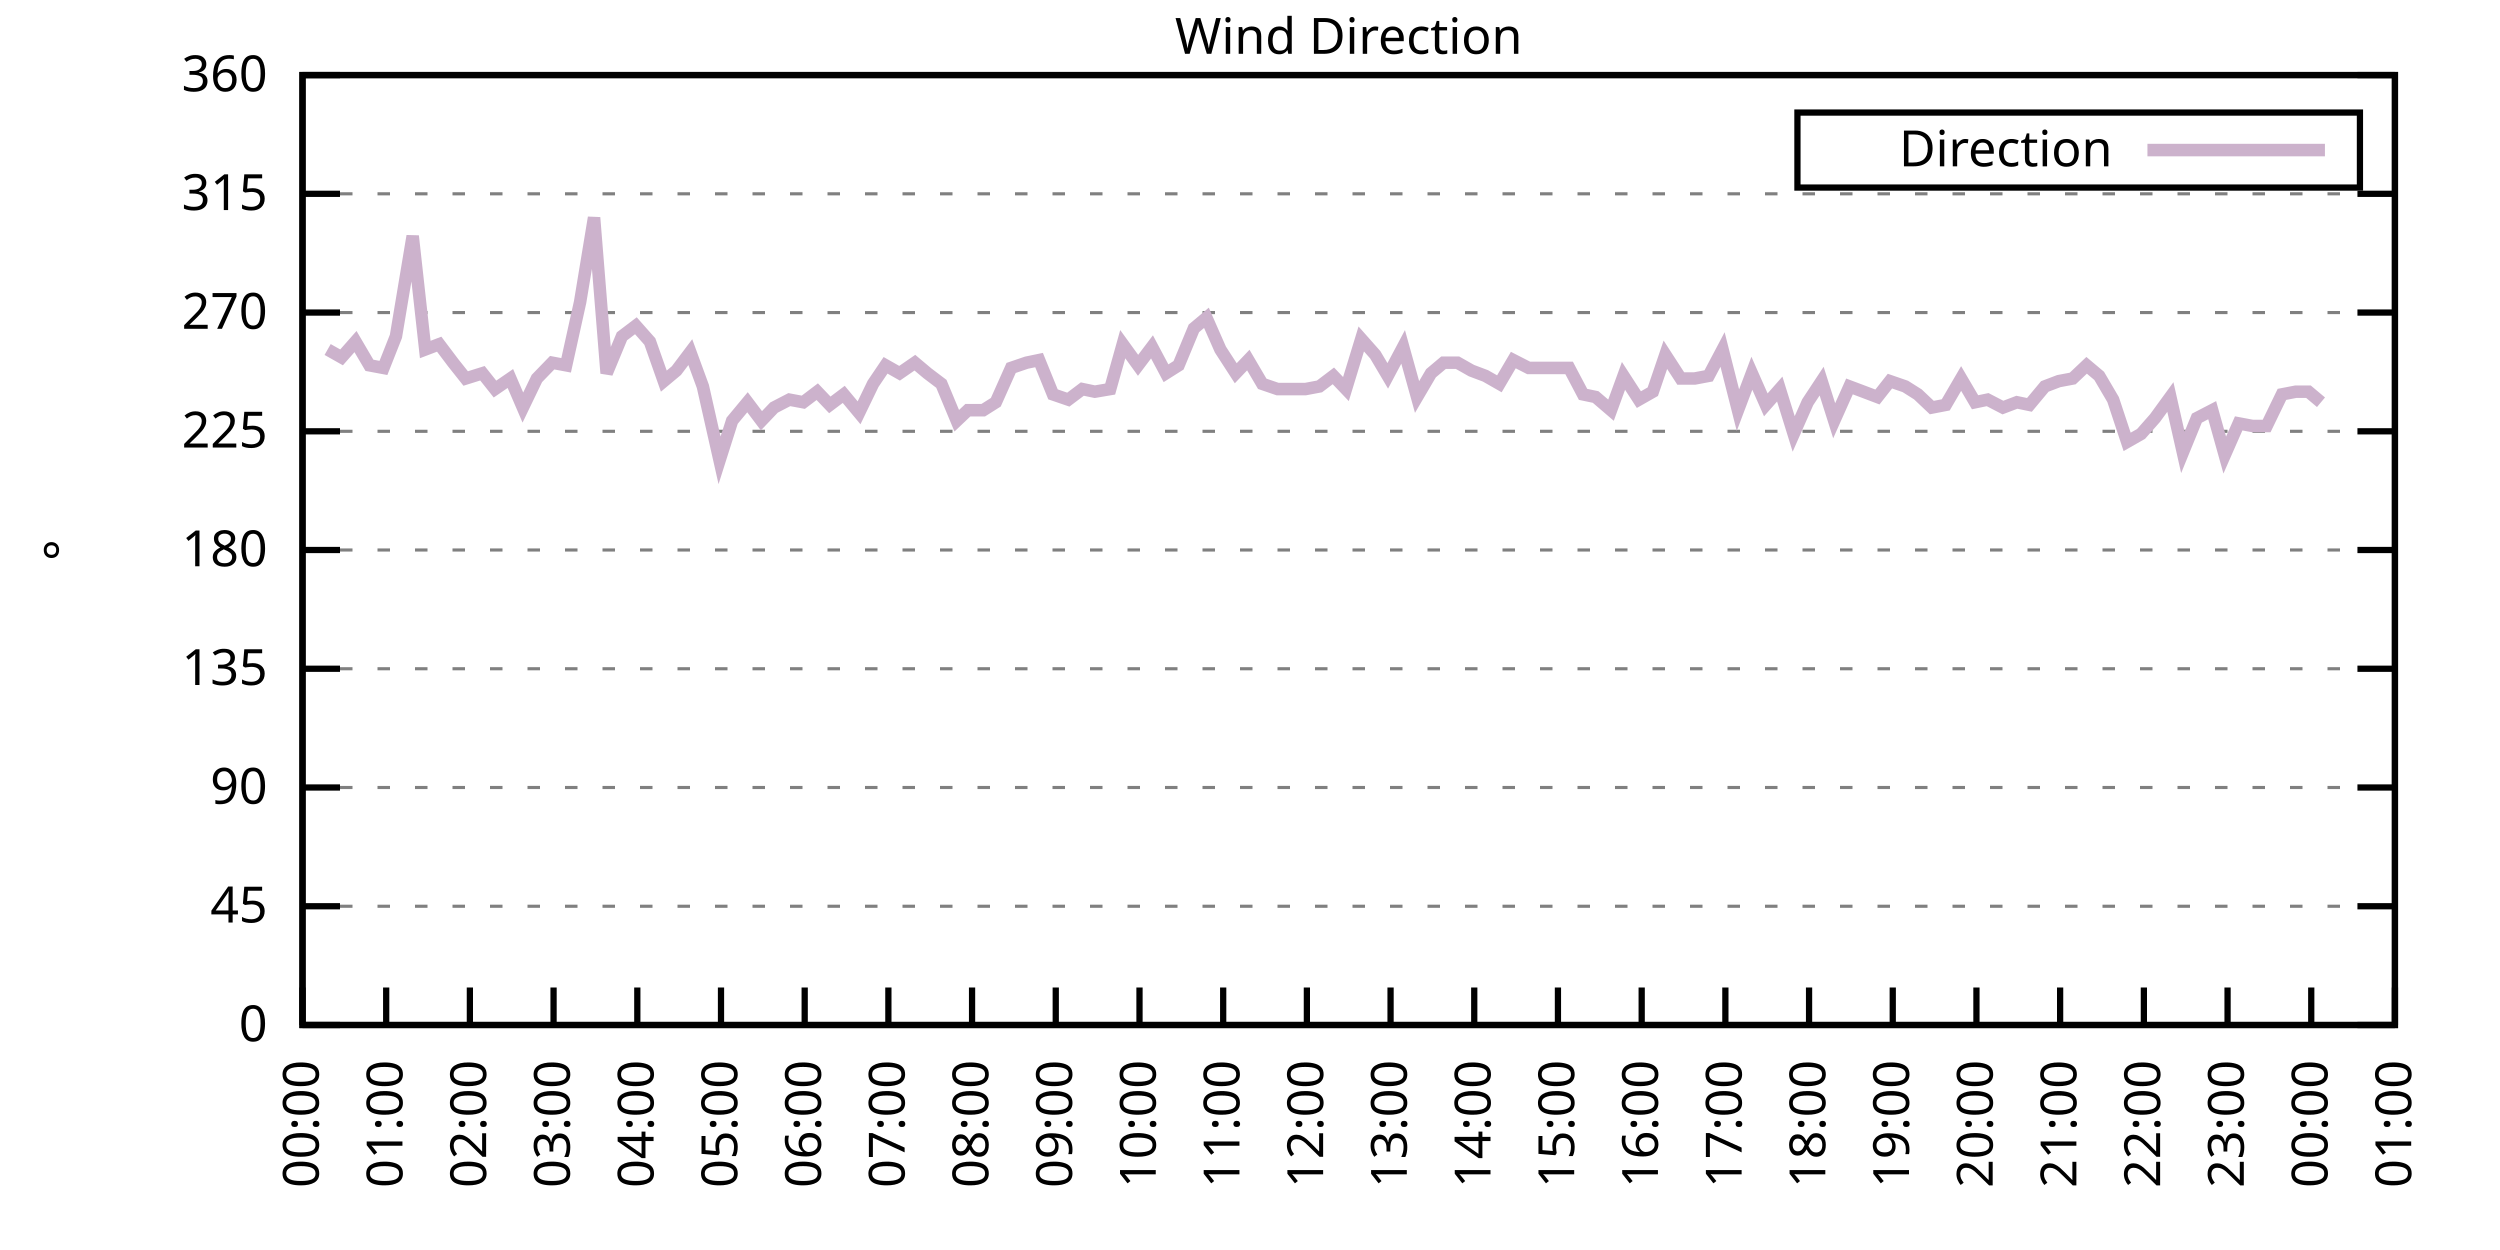
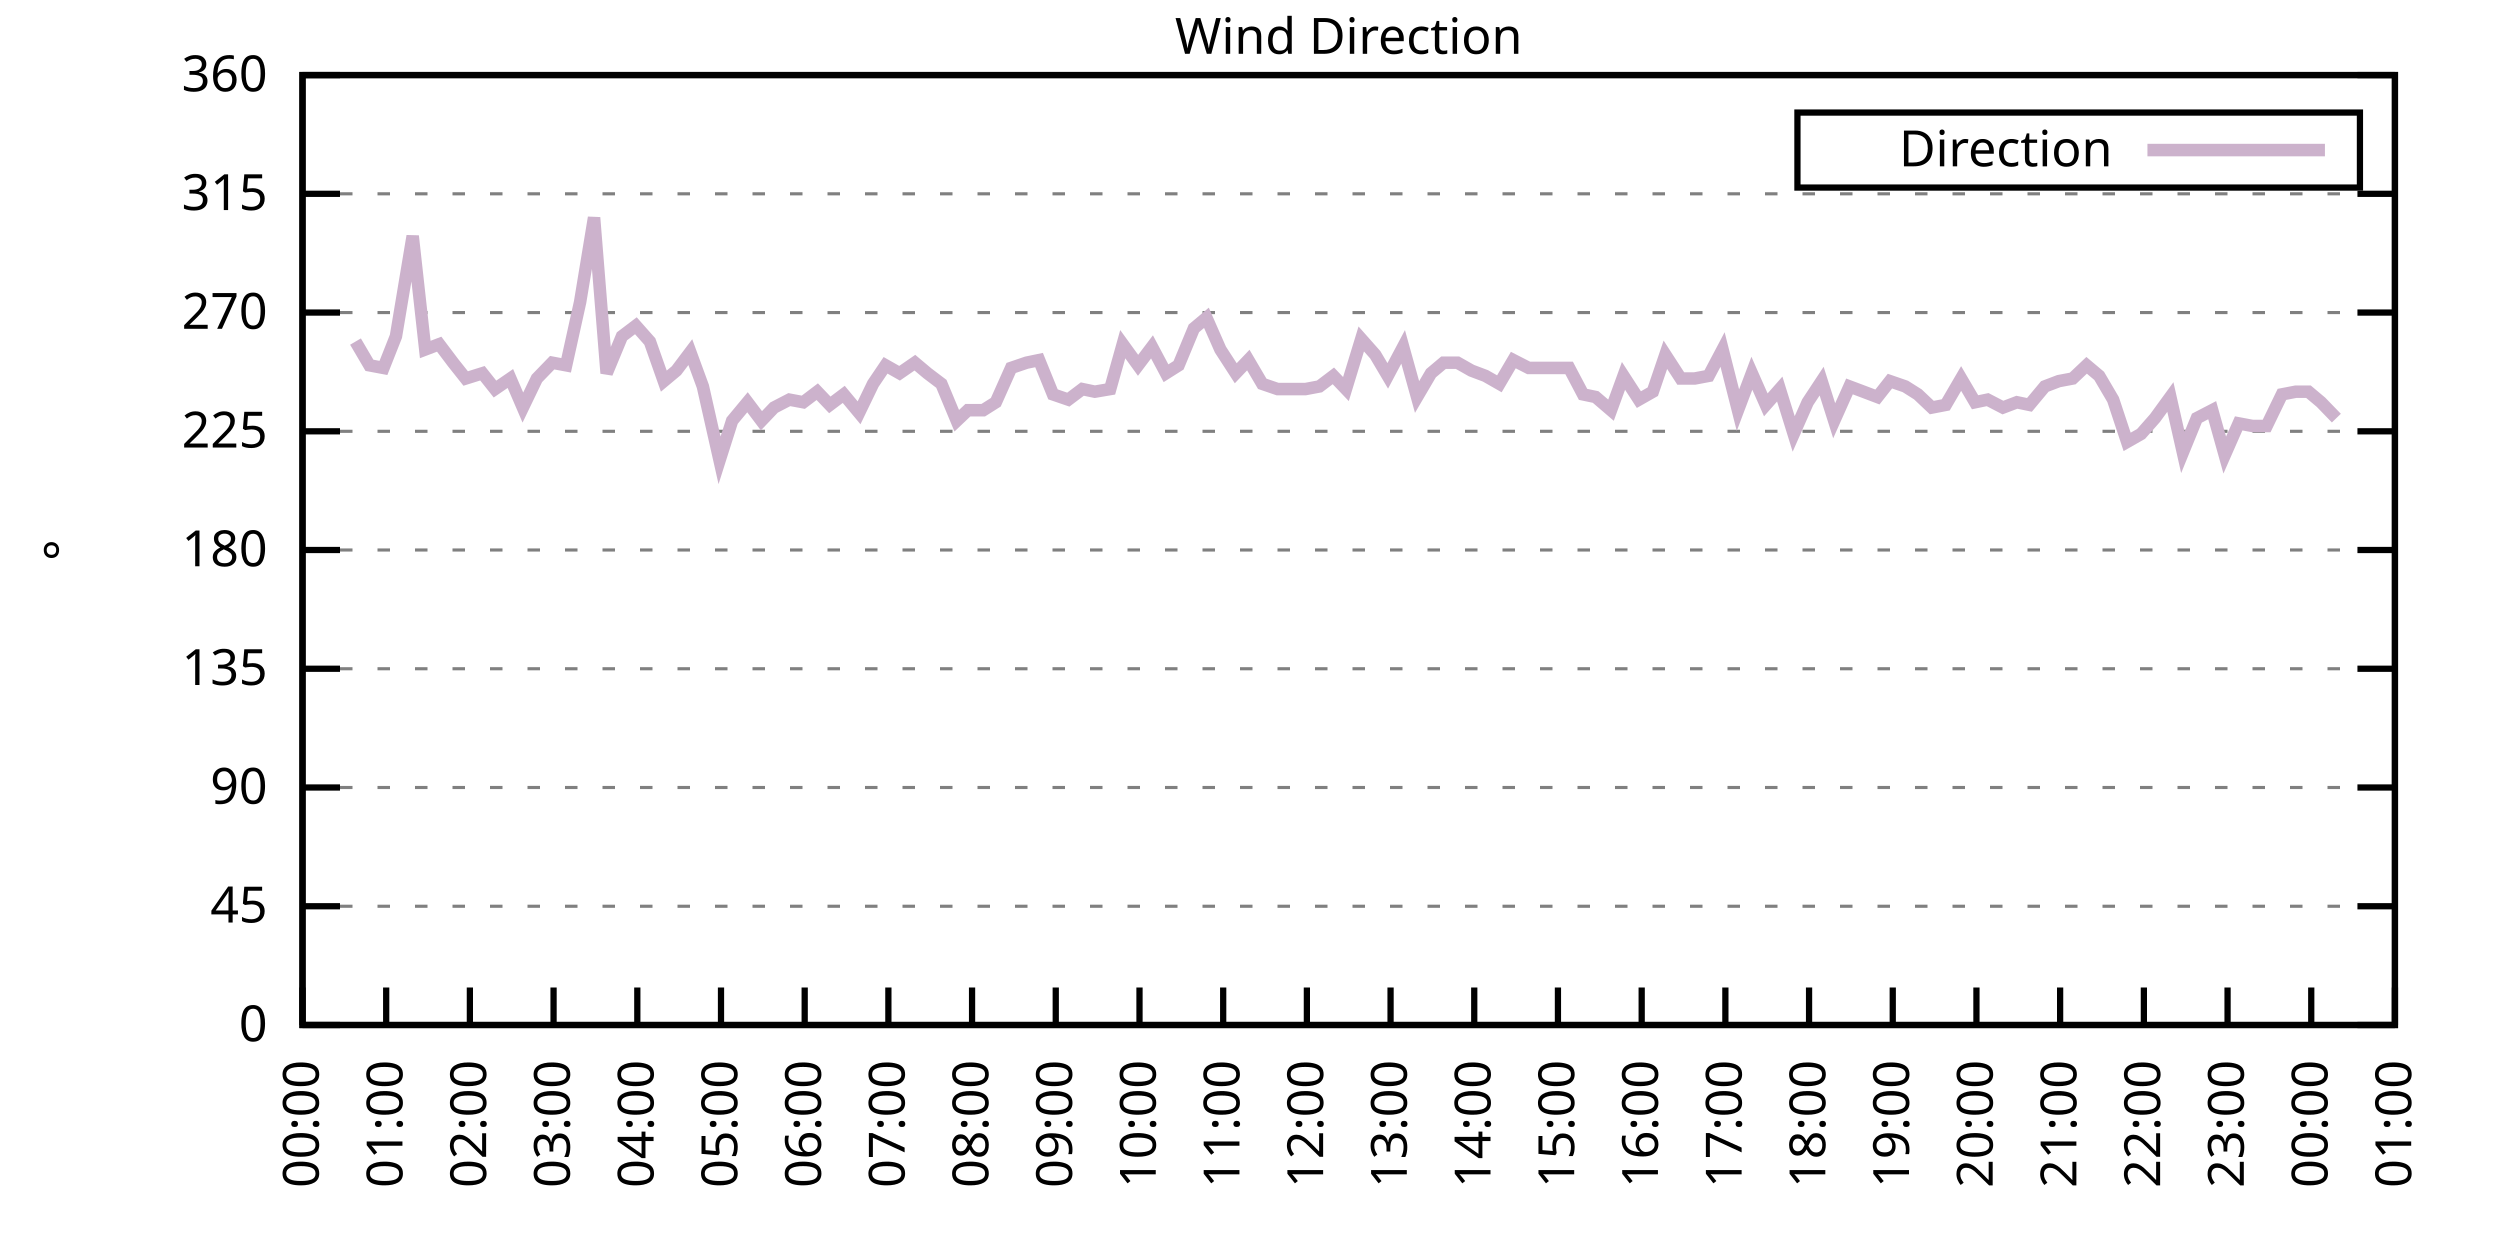
<svg xmlns="http://www.w3.org/2000/svg" xmlns:xlink="http://www.w3.org/1999/xlink" width="400" height="200" viewBox="0 0 400 200">
  <g id="gnuplot_canvas">
    <rect x="0" y="0" width="400" height="200" fill="none" />
    <defs>
      <circle id="gpDot" r="0.5" stroke-width="0.5" stroke="currentColor" />
      <path id="gpPt0" stroke-width="0.333" stroke="currentColor" d="M-1,0 h2 M0,-1 v2" />
      <path id="gpPt1" stroke-width="0.333" stroke="currentColor" d="M-1,-1 L1,1 M1,-1 L-1,1" />
      <path id="gpPt2" stroke-width="0.333" stroke="currentColor" d="M-1,0 L1,0 M0,-1 L0,1 M-1,-1 L1,1 M-1,1 L1,-1" />
      <rect id="gpPt3" stroke-width="0.333" stroke="currentColor" x="-1" y="-1" width="2" height="2" />
      <rect id="gpPt4" stroke-width="0.333" stroke="currentColor" fill="currentColor" x="-1" y="-1" width="2" height="2" />
      <circle id="gpPt5" stroke-width="0.333" stroke="currentColor" cx="0" cy="0" r="1" />
      <use xlink:href="#gpPt5" id="gpPt6" fill="currentColor" stroke="none" />
      <path id="gpPt7" stroke-width="0.333" stroke="currentColor" d="M0,-1.33 L-1.33,0.67 L1.33,0.67 z" />
      <use xlink:href="#gpPt7" id="gpPt8" fill="currentColor" stroke="none" />
      <use xlink:href="#gpPt7" id="gpPt9" stroke="currentColor" transform="rotate(180)" />
      <use xlink:href="#gpPt9" id="gpPt10" fill="currentColor" stroke="none" />
      <use xlink:href="#gpPt3" id="gpPt11" stroke="currentColor" transform="rotate(45)" />
      <use xlink:href="#gpPt11" id="gpPt12" fill="currentColor" stroke="none" />
      <path id="gpPt13" stroke-width="0.333" stroke="currentColor" d="M0,1.330 L1.265,0.411 L0.782,-1.067 L-0.782,-1.076 L-1.265,0.411 z" />
      <use xlink:href="#gpPt13" id="gpPt14" fill="currentColor" stroke="none" />
      <filter id="textbox" filterUnits="objectBoundingBox" x="0" y="0" height="1" width="1">
        <feFlood flood-color="white" flood-opacity="1" result="bgnd" />
        <feComposite in="SourceGraphic" in2="bgnd" operator="atop" />
      </filter>
      <filter id="greybox" filterUnits="objectBoundingBox" x="0" y="0" height="1" width="1">
        <feFlood flood-color="lightgrey" flood-opacity="1" result="grey" />
        <feComposite in="SourceGraphic" in2="grey" operator="atop" />
      </filter>
    </defs>
    <g fill="none" color="white" stroke="currentColor" stroke-width="1.00" stroke-linecap="butt" stroke-linejoin="miter">
</g>
    <g fill="none" color="black" stroke="currentColor" stroke-width="1.00" stroke-linecap="butt" stroke-linejoin="miter">
      <g stroke="none" shape-rendering="crispEdges">
        <polygon fill="rgb(255, 255, 255)" points="48.40,164.00 383.18,164.00 383.18,12.02 48.40,12.02 " />
      </g>
    </g>
    <g fill="none" color="black" stroke="currentColor" stroke-width="1.00" stroke-linecap="butt" stroke-linejoin="miter">
</g>
    <g fill="none" color="black" stroke="black" stroke-width="0.50" stroke-linecap="butt" stroke-linejoin="miter">
</g>
    <g fill="none" color="gray" stroke="currentColor" stroke-width="0.50" stroke-linecap="butt" stroke-linejoin="miter">
      <path stroke="gray" stroke-dasharray="2,4" class="gridline" d="M48.40,164.00 L383.19,164.00  " />
    </g>
    <g fill="none" color="gray" stroke="gray" stroke-width="1.00" stroke-linecap="butt" stroke-linejoin="miter">
</g>
    <g fill="none" color="black" stroke="currentColor" stroke-width="1.00" stroke-linecap="butt" stroke-linejoin="miter">
      <path stroke="black" d="M48.40,164.00 L54.40,164.00 M383.19,164.00 L377.19,164.00  " />
      <g transform="translate(42.80,166.60)" stroke="none" fill="black" font-family="Sans" font-size="8.00" text-anchor="end">
        <text>
          <tspan font-family="Sans"> 0</tspan>
        </text>
      </g>
    </g>
    <g fill="none" color="black" stroke="currentColor" stroke-width="1.00" stroke-linecap="butt" stroke-linejoin="miter">
</g>
    <g fill="none" color="black" stroke="black" stroke-width="0.50" stroke-linecap="butt" stroke-linejoin="miter">
</g>
    <g fill="none" color="gray" stroke="currentColor" stroke-width="0.50" stroke-linecap="butt" stroke-linejoin="miter">
      <path stroke="gray" stroke-dasharray="2,4" class="gridline" d="M48.40,145.00 L383.19,145.00  " />
    </g>
    <g fill="none" color="gray" stroke="gray" stroke-width="1.00" stroke-linecap="butt" stroke-linejoin="miter">
</g>
    <g fill="none" color="black" stroke="currentColor" stroke-width="1.00" stroke-linecap="butt" stroke-linejoin="miter">
      <path stroke="black" d="M48.40,145.00 L54.40,145.00 M383.19,145.00 L377.19,145.00  " />
      <g transform="translate(42.80,147.60)" stroke="none" fill="black" font-family="Sans" font-size="8.00" text-anchor="end">
        <text>
          <tspan font-family="Sans"> 45</tspan>
        </text>
      </g>
    </g>
    <g fill="none" color="black" stroke="currentColor" stroke-width="1.00" stroke-linecap="butt" stroke-linejoin="miter">
</g>
    <g fill="none" color="black" stroke="black" stroke-width="0.50" stroke-linecap="butt" stroke-linejoin="miter">
</g>
    <g fill="none" color="gray" stroke="currentColor" stroke-width="0.50" stroke-linecap="butt" stroke-linejoin="miter">
      <path stroke="gray" stroke-dasharray="2,4" class="gridline" d="M48.40,126.00 L383.19,126.00  " />
    </g>
    <g fill="none" color="gray" stroke="gray" stroke-width="1.00" stroke-linecap="butt" stroke-linejoin="miter">
</g>
    <g fill="none" color="black" stroke="currentColor" stroke-width="1.00" stroke-linecap="butt" stroke-linejoin="miter">
      <path stroke="black" d="M48.40,126.00 L54.40,126.00 M383.19,126.00 L377.19,126.00  " />
      <g transform="translate(42.80,128.60)" stroke="none" fill="black" font-family="Sans" font-size="8.00" text-anchor="end">
        <text>
          <tspan font-family="Sans"> 90</tspan>
        </text>
      </g>
    </g>
    <g fill="none" color="black" stroke="currentColor" stroke-width="1.00" stroke-linecap="butt" stroke-linejoin="miter">
</g>
    <g fill="none" color="black" stroke="black" stroke-width="0.50" stroke-linecap="butt" stroke-linejoin="miter">
</g>
    <g fill="none" color="gray" stroke="currentColor" stroke-width="0.50" stroke-linecap="butt" stroke-linejoin="miter">
      <path stroke="gray" stroke-dasharray="2,4" class="gridline" d="M48.40,107.00 L383.19,107.00  " />
    </g>
    <g fill="none" color="gray" stroke="gray" stroke-width="1.00" stroke-linecap="butt" stroke-linejoin="miter">
</g>
    <g fill="none" color="black" stroke="currentColor" stroke-width="1.00" stroke-linecap="butt" stroke-linejoin="miter">
      <path stroke="black" d="M48.40,107.00 L54.40,107.00 M383.19,107.00 L377.19,107.00  " />
      <g transform="translate(42.80,109.60)" stroke="none" fill="black" font-family="Sans" font-size="8.00" text-anchor="end">
        <text>
          <tspan font-family="Sans"> 135</tspan>
        </text>
      </g>
    </g>
    <g fill="none" color="black" stroke="currentColor" stroke-width="1.00" stroke-linecap="butt" stroke-linejoin="miter">
</g>
    <g fill="none" color="black" stroke="black" stroke-width="0.50" stroke-linecap="butt" stroke-linejoin="miter">
</g>
    <g fill="none" color="gray" stroke="currentColor" stroke-width="0.50" stroke-linecap="butt" stroke-linejoin="miter">
      <path stroke="gray" stroke-dasharray="2,4" class="gridline" d="M48.40,88.00 L383.19,88.00  " />
    </g>
    <g fill="none" color="gray" stroke="gray" stroke-width="1.00" stroke-linecap="butt" stroke-linejoin="miter">
</g>
    <g fill="none" color="black" stroke="currentColor" stroke-width="1.00" stroke-linecap="butt" stroke-linejoin="miter">
      <path stroke="black" d="M48.40,88.00 L54.40,88.00 M383.19,88.00 L377.19,88.00  " />
      <g transform="translate(42.80,90.60)" stroke="none" fill="black" font-family="Sans" font-size="8.00" text-anchor="end">
        <text>
          <tspan font-family="Sans"> 180</tspan>
        </text>
      </g>
    </g>
    <g fill="none" color="black" stroke="currentColor" stroke-width="1.00" stroke-linecap="butt" stroke-linejoin="miter">
</g>
    <g fill="none" color="black" stroke="black" stroke-width="0.50" stroke-linecap="butt" stroke-linejoin="miter">
</g>
    <g fill="none" color="gray" stroke="currentColor" stroke-width="0.50" stroke-linecap="butt" stroke-linejoin="miter">
      <path stroke="gray" stroke-dasharray="2,4" class="gridline" d="M48.40,69.01 L383.19,69.01  " />
    </g>
    <g fill="none" color="gray" stroke="gray" stroke-width="1.00" stroke-linecap="butt" stroke-linejoin="miter">
</g>
    <g fill="none" color="black" stroke="currentColor" stroke-width="1.00" stroke-linecap="butt" stroke-linejoin="miter">
      <path stroke="black" d="M48.40,69.01 L54.40,69.01 M383.19,69.01 L377.19,69.01  " />
      <g transform="translate(42.80,71.61)" stroke="none" fill="black" font-family="Sans" font-size="8.00" text-anchor="end">
        <text>
          <tspan font-family="Sans"> 225</tspan>
        </text>
      </g>
    </g>
    <g fill="none" color="black" stroke="currentColor" stroke-width="1.00" stroke-linecap="butt" stroke-linejoin="miter">
</g>
    <g fill="none" color="black" stroke="black" stroke-width="0.50" stroke-linecap="butt" stroke-linejoin="miter">
</g>
    <g fill="none" color="gray" stroke="currentColor" stroke-width="0.50" stroke-linecap="butt" stroke-linejoin="miter">
      <path stroke="gray" stroke-dasharray="2,4" class="gridline" d="M48.40,50.01 L383.19,50.01  " />
    </g>
    <g fill="none" color="gray" stroke="gray" stroke-width="1.00" stroke-linecap="butt" stroke-linejoin="miter">
</g>
    <g fill="none" color="black" stroke="currentColor" stroke-width="1.00" stroke-linecap="butt" stroke-linejoin="miter">
      <path stroke="black" d="M48.40,50.01 L54.40,50.01 M383.19,50.01 L377.19,50.01  " />
      <g transform="translate(42.80,52.61)" stroke="none" fill="black" font-family="Sans" font-size="8.00" text-anchor="end">
        <text>
          <tspan font-family="Sans"> 270</tspan>
        </text>
      </g>
    </g>
    <g fill="none" color="black" stroke="currentColor" stroke-width="1.00" stroke-linecap="butt" stroke-linejoin="miter">
</g>
    <g fill="none" color="black" stroke="black" stroke-width="0.50" stroke-linecap="butt" stroke-linejoin="miter">
</g>
    <g fill="none" color="gray" stroke="currentColor" stroke-width="0.50" stroke-linecap="butt" stroke-linejoin="miter">
      <path stroke="gray" stroke-dasharray="2,4" class="gridline" d="M48.40,31.01 L383.19,31.01  " />
    </g>
    <g fill="none" color="gray" stroke="gray" stroke-width="1.00" stroke-linecap="butt" stroke-linejoin="miter">
</g>
    <g fill="none" color="black" stroke="currentColor" stroke-width="1.00" stroke-linecap="butt" stroke-linejoin="miter">
      <path stroke="black" d="M48.40,31.01 L54.40,31.01 M383.19,31.01 L377.19,31.01  " />
      <g transform="translate(42.80,33.61)" stroke="none" fill="black" font-family="Sans" font-size="8.00" text-anchor="end">
        <text>
          <tspan font-family="Sans"> 315</tspan>
        </text>
      </g>
    </g>
    <g fill="none" color="black" stroke="currentColor" stroke-width="1.00" stroke-linecap="butt" stroke-linejoin="miter">
</g>
    <g fill="none" color="black" stroke="black" stroke-width="0.50" stroke-linecap="butt" stroke-linejoin="miter">
</g>
    <g fill="none" color="gray" stroke="currentColor" stroke-width="0.50" stroke-linecap="butt" stroke-linejoin="miter">
      <path stroke="gray" stroke-dasharray="2,4" class="gridline" d="M48.40,12.01 L383.19,12.01  " />
    </g>
    <g fill="none" color="gray" stroke="gray" stroke-width="1.00" stroke-linecap="butt" stroke-linejoin="miter">
</g>
    <g fill="none" color="black" stroke="currentColor" stroke-width="1.00" stroke-linecap="butt" stroke-linejoin="miter">
      <path stroke="black" d="M48.40,12.01 L54.40,12.01 M383.19,12.01 L377.19,12.01  " />
      <g transform="translate(42.80,14.61)" stroke="none" fill="black" font-family="Sans" font-size="8.00" text-anchor="end">
        <text>
          <tspan font-family="Sans"> 360</tspan>
        </text>
      </g>
    </g>
    <g fill="none" color="black" stroke="currentColor" stroke-width="1.00" stroke-linecap="butt" stroke-linejoin="miter">
      <path stroke="black" d="M48.40,164.00 L48.40,158.00  " />
      <g transform="translate(51.00,169.60) rotate(270.00)" stroke="none" fill="black" font-family="Sans" font-size="8.00" text-anchor="end">
        <text>
          <tspan font-family="Sans">00:00</tspan>
        </text>
      </g>
    </g>
    <g fill="none" color="black" stroke="currentColor" stroke-width="1.00" stroke-linecap="butt" stroke-linejoin="miter">
      <path stroke="black" d="M61.79,164.00 L61.79,158.00  " />
      <g transform="translate(64.39,169.60) rotate(270.00)" stroke="none" fill="black" font-family="Sans" font-size="8.00" text-anchor="end">
        <text>
          <tspan font-family="Sans">01:00</tspan>
        </text>
      </g>
    </g>
    <g fill="none" color="black" stroke="currentColor" stroke-width="1.00" stroke-linecap="butt" stroke-linejoin="miter">
      <path stroke="black" d="M75.18,164.00 L75.18,158.00  " />
      <g transform="translate(77.78,169.60) rotate(270.00)" stroke="none" fill="black" font-family="Sans" font-size="8.00" text-anchor="end">
        <text>
          <tspan font-family="Sans">02:00</tspan>
        </text>
      </g>
    </g>
    <g fill="none" color="black" stroke="currentColor" stroke-width="1.00" stroke-linecap="butt" stroke-linejoin="miter">
      <path stroke="black" d="M88.57,164.00 L88.57,158.00  " />
      <g transform="translate(91.17,169.60) rotate(270.00)" stroke="none" fill="black" font-family="Sans" font-size="8.00" text-anchor="end">
        <text>
          <tspan font-family="Sans">03:00</tspan>
        </text>
      </g>
    </g>
    <g fill="none" color="black" stroke="currentColor" stroke-width="1.00" stroke-linecap="butt" stroke-linejoin="miter">
      <path stroke="black" d="M101.97,164.00 L101.97,158.00  " />
      <g transform="translate(104.57,169.60) rotate(270.00)" stroke="none" fill="black" font-family="Sans" font-size="8.00" text-anchor="end">
        <text>
          <tspan font-family="Sans">04:00</tspan>
        </text>
      </g>
    </g>
    <g fill="none" color="black" stroke="currentColor" stroke-width="1.00" stroke-linecap="butt" stroke-linejoin="miter">
      <path stroke="black" d="M115.36,164.00 L115.36,158.00  " />
      <g transform="translate(117.96,169.60) rotate(270.00)" stroke="none" fill="black" font-family="Sans" font-size="8.00" text-anchor="end">
        <text>
          <tspan font-family="Sans">05:00</tspan>
        </text>
      </g>
    </g>
    <g fill="none" color="black" stroke="currentColor" stroke-width="1.00" stroke-linecap="butt" stroke-linejoin="miter">
      <path stroke="black" d="M128.75,164.00 L128.75,158.00  " />
      <g transform="translate(131.35,169.60) rotate(270.00)" stroke="none" fill="black" font-family="Sans" font-size="8.00" text-anchor="end">
        <text>
          <tspan font-family="Sans">06:00</tspan>
        </text>
      </g>
    </g>
    <g fill="none" color="black" stroke="currentColor" stroke-width="1.00" stroke-linecap="butt" stroke-linejoin="miter">
      <path stroke="black" d="M142.14,164.00 L142.14,158.00  " />
      <g transform="translate(144.74,169.60) rotate(270.00)" stroke="none" fill="black" font-family="Sans" font-size="8.00" text-anchor="end">
        <text>
          <tspan font-family="Sans">07:00</tspan>
        </text>
      </g>
    </g>
    <g fill="none" color="black" stroke="currentColor" stroke-width="1.00" stroke-linecap="butt" stroke-linejoin="miter">
      <path stroke="black" d="M155.53,164.00 L155.53,158.00  " />
      <g transform="translate(158.13,169.60) rotate(270.00)" stroke="none" fill="black" font-family="Sans" font-size="8.00" text-anchor="end">
        <text>
          <tspan font-family="Sans">08:00</tspan>
        </text>
      </g>
    </g>
    <g fill="none" color="black" stroke="currentColor" stroke-width="1.00" stroke-linecap="butt" stroke-linejoin="miter">
      <path stroke="black" d="M168.92,164.00 L168.92,158.00  " />
      <g transform="translate(171.52,169.60) rotate(270.00)" stroke="none" fill="black" font-family="Sans" font-size="8.00" text-anchor="end">
        <text>
          <tspan font-family="Sans">09:00</tspan>
        </text>
      </g>
    </g>
    <g fill="none" color="black" stroke="currentColor" stroke-width="1.00" stroke-linecap="butt" stroke-linejoin="miter">
      <path stroke="black" d="M182.32,164.00 L182.32,158.00  " />
      <g transform="translate(184.92,169.60) rotate(270.00)" stroke="none" fill="black" font-family="Sans" font-size="8.00" text-anchor="end">
        <text>
          <tspan font-family="Sans">10:00</tspan>
        </text>
      </g>
    </g>
    <g fill="none" color="black" stroke="currentColor" stroke-width="1.00" stroke-linecap="butt" stroke-linejoin="miter">
      <path stroke="black" d="M195.71,164.00 L195.71,158.00  " />
      <g transform="translate(198.31,169.60) rotate(270.00)" stroke="none" fill="black" font-family="Sans" font-size="8.00" text-anchor="end">
        <text>
          <tspan font-family="Sans">11:00</tspan>
        </text>
      </g>
    </g>
    <g fill="none" color="black" stroke="currentColor" stroke-width="1.00" stroke-linecap="butt" stroke-linejoin="miter">
      <path stroke="black" d="M209.10,164.00 L209.10,158.00  " />
      <g transform="translate(211.70,169.60) rotate(270.00)" stroke="none" fill="black" font-family="Sans" font-size="8.00" text-anchor="end">
        <text>
          <tspan font-family="Sans">12:00</tspan>
        </text>
      </g>
    </g>
    <g fill="none" color="black" stroke="currentColor" stroke-width="1.00" stroke-linecap="butt" stroke-linejoin="miter">
      <path stroke="black" d="M222.49,164.00 L222.49,158.00  " />
      <g transform="translate(225.09,169.60) rotate(270.00)" stroke="none" fill="black" font-family="Sans" font-size="8.00" text-anchor="end">
        <text>
          <tspan font-family="Sans">13:00</tspan>
        </text>
      </g>
    </g>
    <g fill="none" color="black" stroke="currentColor" stroke-width="1.00" stroke-linecap="butt" stroke-linejoin="miter">
      <path stroke="black" d="M235.88,164.00 L235.88,158.00  " />
      <g transform="translate(238.48,169.60) rotate(270.00)" stroke="none" fill="black" font-family="Sans" font-size="8.00" text-anchor="end">
        <text>
          <tspan font-family="Sans">14:00</tspan>
        </text>
      </g>
    </g>
    <g fill="none" color="black" stroke="currentColor" stroke-width="1.00" stroke-linecap="butt" stroke-linejoin="miter">
      <path stroke="black" d="M249.27,164.00 L249.27,158.00  " />
      <g transform="translate(251.87,169.60) rotate(270.00)" stroke="none" fill="black" font-family="Sans" font-size="8.00" text-anchor="end">
        <text>
          <tspan font-family="Sans">15:00</tspan>
        </text>
      </g>
    </g>
    <g fill="none" color="black" stroke="currentColor" stroke-width="1.00" stroke-linecap="butt" stroke-linejoin="miter">
      <path stroke="black" d="M262.67,164.00 L262.67,158.00  " />
      <g transform="translate(265.27,169.60) rotate(270.00)" stroke="none" fill="black" font-family="Sans" font-size="8.00" text-anchor="end">
        <text>
          <tspan font-family="Sans">16:00</tspan>
        </text>
      </g>
    </g>
    <g fill="none" color="black" stroke="currentColor" stroke-width="1.00" stroke-linecap="butt" stroke-linejoin="miter">
      <path stroke="black" d="M276.06,164.00 L276.06,158.00  " />
      <g transform="translate(278.66,169.60) rotate(270.00)" stroke="none" fill="black" font-family="Sans" font-size="8.00" text-anchor="end">
        <text>
          <tspan font-family="Sans">17:00</tspan>
        </text>
      </g>
    </g>
    <g fill="none" color="black" stroke="currentColor" stroke-width="1.00" stroke-linecap="butt" stroke-linejoin="miter">
      <path stroke="black" d="M289.45,164.00 L289.45,158.00  " />
      <g transform="translate(292.05,169.60) rotate(270.00)" stroke="none" fill="black" font-family="Sans" font-size="8.00" text-anchor="end">
        <text>
          <tspan font-family="Sans">18:00</tspan>
        </text>
      </g>
    </g>
    <g fill="none" color="black" stroke="currentColor" stroke-width="1.00" stroke-linecap="butt" stroke-linejoin="miter">
      <path stroke="black" d="M302.84,164.00 L302.84,158.00  " />
      <g transform="translate(305.44,169.60) rotate(270.00)" stroke="none" fill="black" font-family="Sans" font-size="8.00" text-anchor="end">
        <text>
          <tspan font-family="Sans">19:00</tspan>
        </text>
      </g>
    </g>
    <g fill="none" color="black" stroke="currentColor" stroke-width="1.00" stroke-linecap="butt" stroke-linejoin="miter">
      <path stroke="black" d="M316.23,164.00 L316.23,158.00  " />
      <g transform="translate(318.83,169.60) rotate(270.00)" stroke="none" fill="black" font-family="Sans" font-size="8.00" text-anchor="end">
        <text>
          <tspan font-family="Sans">20:00</tspan>
        </text>
      </g>
    </g>
    <g fill="none" color="black" stroke="currentColor" stroke-width="1.00" stroke-linecap="butt" stroke-linejoin="miter">
      <path stroke="black" d="M329.62,164.00 L329.62,158.00  " />
      <g transform="translate(332.22,169.60) rotate(270.00)" stroke="none" fill="black" font-family="Sans" font-size="8.00" text-anchor="end">
        <text>
          <tspan font-family="Sans">21:00</tspan>
        </text>
      </g>
    </g>
    <g fill="none" color="black" stroke="currentColor" stroke-width="1.00" stroke-linecap="butt" stroke-linejoin="miter">
      <path stroke="black" d="M343.02,164.00 L343.02,158.00  " />
      <g transform="translate(345.62,169.60) rotate(270.00)" stroke="none" fill="black" font-family="Sans" font-size="8.00" text-anchor="end">
        <text>
          <tspan font-family="Sans">22:00</tspan>
        </text>
      </g>
    </g>
    <g fill="none" color="black" stroke="currentColor" stroke-width="1.00" stroke-linecap="butt" stroke-linejoin="miter">
      <path stroke="black" d="M356.41,164.00 L356.41,158.00  " />
      <g transform="translate(359.01,169.60) rotate(270.00)" stroke="none" fill="black" font-family="Sans" font-size="8.00" text-anchor="end">
        <text>
          <tspan font-family="Sans">23:00</tspan>
        </text>
      </g>
    </g>
    <g fill="none" color="black" stroke="currentColor" stroke-width="1.00" stroke-linecap="butt" stroke-linejoin="miter">
      <path stroke="black" d="M369.80,164.00 L369.80,158.00  " />
      <g transform="translate(372.40,169.60) rotate(270.00)" stroke="none" fill="black" font-family="Sans" font-size="8.00" text-anchor="end">
        <text>
          <tspan font-family="Sans">00:00</tspan>
        </text>
      </g>
    </g>
    <g fill="none" color="black" stroke="currentColor" stroke-width="1.00" stroke-linecap="butt" stroke-linejoin="miter">
      <path stroke="black" d="M383.19,164.00 L383.19,158.00  " />
      <g transform="translate(385.79,169.60) rotate(270.00)" stroke="none" fill="black" font-family="Sans" font-size="8.00" text-anchor="end">
        <text>
          <tspan font-family="Sans">01:00</tspan>
        </text>
      </g>
    </g>
    <g fill="none" color="black" stroke="currentColor" stroke-width="1.00" stroke-linecap="butt" stroke-linejoin="miter">
</g>
    <g fill="none" color="black" stroke="currentColor" stroke-width="1.00" stroke-linecap="butt" stroke-linejoin="miter">
      <path stroke="black" d="M48.40,12.01 L48.40,164.00 L383.19,164.00 L383.19,12.01 L48.40,12.01 Z  " />
    </g>
    <g fill="none" color="black" stroke="currentColor" stroke-width="1.00" stroke-linecap="butt" stroke-linejoin="miter">
</g>
    <g fill="none" color="black" stroke="currentColor" stroke-width="1.00" stroke-linecap="butt" stroke-linejoin="miter">
      <path stroke="black" d="M287.59,30.01 L287.59,18.01 L377.59,18.01 L377.59,30.01 L287.59,30.01 Z  " />
    </g>
    <g id="Wind_direction_plot_1">
      <g fill="none" color="white" stroke="black" stroke-width="2.00" stroke-linecap="butt" stroke-linejoin="miter">
</g>
      <g fill="none" color="black" stroke="currentColor" stroke-width="2.00" stroke-linecap="butt" stroke-linejoin="miter">
        <g transform="translate(337.99,26.61)" stroke="none" fill="black" font-family="Sans" font-size="8.00" text-anchor="end">
          <text>
            <tspan font-family="Sans">Direction</tspan>
          </text>
        </g>
      </g>
      <g fill="none" color="black" stroke="currentColor" stroke-width="2.00" stroke-linecap="butt" stroke-linejoin="miter">
-         <path stroke="rgb(204, 178, 204)" d="M343.59,24.01 L371.99,24.01 M52.42,55.92 L54.65,57.18 L56.88,54.65 L59.11,58.45 L61.35,58.87 L63.35,53.81   L66.03,37.76 L68.04,55.92 L70.27,55.07 L72.50,58.03 L74.51,60.56 L77.19,59.72 L79.20,62.25 L81.66,60.56   L83.66,65.21 L85.90,60.56 L88.35,58.03 L90.58,58.45 L92.82,48.32 L95.05,34.81 L97.06,59.72 L99.51,53.81   L101.74,52.12 L103.98,54.65 L106.21,60.98 L108.22,59.30 L110.45,56.34 L112.46,61.83 L115.13,73.65 L117.14,67.32   L119.60,64.36 L121.83,67.32 L123.84,65.21 L126.29,63.94 L128.53,64.36 L130.76,62.67 L132.77,64.78 L135.00,63.10   L137.45,66.05 L139.69,61.41 L141.69,58.45 L143.93,59.72 L146.38,58.03 L148.39,59.72 L150.62,61.41 L153.08,67.32   L154.86,65.63 L157.32,65.63 L159.33,64.36 L161.78,58.87 L164.24,58.03 L166.25,57.61 L168.48,63.10 L170.93,63.94   L173.17,62.25 L175.17,62.67 L177.63,62.25 L179.64,55.07 L182.09,58.45 L184.32,55.50 L186.56,59.72 L188.57,58.45   L191.02,52.54 L193.03,50.85 L195.26,55.92 L197.72,59.72 L199.73,57.61 L201.96,61.41 L204.41,62.25 L206.64,62.25   L208.88,62.25 L211.11,61.83 L213.34,60.14 L215.35,62.25 L217.80,54.23 L220.04,56.76 L222.04,60.14 L224.50,55.50   L226.73,63.52 L228.96,59.72 L230.97,58.03 L233.20,58.03 L235.44,59.30 L237.67,60.14 L239.90,61.41 L242.13,57.61   L244.59,58.87 L246.82,58.87 L251.06,58.87 L253.29,63.10 L255.30,63.52 L257.76,65.63 L259.76,60.14 L262.22,63.94   L264.45,62.67 L266.46,56.76 L268.92,60.56 L271.15,60.56 L273.38,60.14 L275.61,55.92 L278.07,65.63 L280.30,59.72   L282.53,64.78 L284.76,62.25 L286.99,69.43 L289.23,64.36 L291.46,60.98 L293.47,67.32 L295.92,61.83 L298.15,62.67   L300.39,63.52 L302.39,60.98 L304.85,61.83 L306.86,63.10 L309.09,65.21 L311.32,64.78 L313.78,60.56 L316.01,64.36   L318.02,63.94 L320.47,65.21 L322.70,64.36 L324.71,64.78 L327.17,61.83 L329.40,60.98 L331.63,60.56 L333.86,58.45   L335.87,60.14 L338.10,63.94 L340.34,70.70 L342.57,69.43 L344.80,66.90 L347.26,63.52 L349.26,72.38 L351.50,66.90   L353.95,65.63 L355.96,72.81 L358.19,67.74 L360.42,68.16 L362.66,68.16 L365.11,63.10 L367.34,62.67 L369.35,62.67   L371.36,64.36  " />
+         <path stroke="rgb(204, 178, 204)" d="M343.59,24.01 L371.99,24.01 M56.88,54.65 L59.11,58.45 L61.35,58.87 L63.35,53.81 L66.03,37.76 L68.04,55.92   L70.27,55.07 L72.50,58.03 L74.51,60.56 L77.19,59.72 L79.20,62.25 L81.66,60.56 L83.66,65.21 L85.90,60.56   L88.35,58.03 L90.58,58.45 L92.82,48.32 L95.05,34.81 L97.06,59.72 L99.51,53.81 L101.74,52.12 L103.98,54.65   L106.21,60.98 L108.22,59.30 L110.45,56.34 L112.46,61.83 L115.13,73.65 L117.14,67.32 L119.60,64.36 L121.83,67.32   L123.84,65.21 L126.29,63.94 L128.53,64.36 L130.76,62.67 L132.77,64.78 L135.00,63.10 L137.45,66.05 L139.69,61.41   L141.69,58.45 L143.93,59.72 L146.38,58.03 L148.39,59.72 L150.62,61.41 L153.08,67.32 L154.86,65.63 L157.32,65.63   L159.33,64.36 L161.78,58.87 L164.24,58.03 L166.25,57.61 L168.48,63.10 L170.93,63.94 L173.17,62.25 L175.17,62.67   L177.63,62.25 L179.64,55.07 L182.09,58.45 L184.32,55.50 L186.56,59.72 L188.57,58.45 L191.02,52.54 L193.03,50.85   L195.26,55.92 L197.72,59.72 L199.73,57.61 L201.96,61.41 L204.41,62.25 L206.64,62.25 L208.88,62.25 L211.11,61.83   L213.34,60.14 L215.35,62.25 L217.80,54.23 L220.04,56.76 L222.04,60.14 L224.50,55.50 L226.73,63.52 L228.96,59.72   L230.97,58.03 L233.20,58.03 L235.44,59.30 L237.67,60.14 L239.90,61.41 L242.13,57.61 L244.59,58.87 L246.82,58.87   L251.06,58.87 L253.29,63.10 L255.30,63.52 L257.76,65.63 L259.76,60.14 L262.22,63.94 L264.45,62.67 L266.46,56.76   L268.92,60.56 L271.15,60.56 L273.38,60.14 L275.61,55.92 L278.07,65.63 L280.30,59.72 L282.53,64.78 L284.76,62.25   L286.99,69.43 L289.23,64.36 L291.46,60.98 L293.47,67.32 L295.92,61.83 L298.15,62.67 L300.39,63.52 L302.39,60.98   L304.85,61.83 L306.86,63.10 L309.09,65.21 L311.32,64.78 L313.78,60.56 L316.01,64.36 L318.02,63.94 L320.47,65.21   L322.70,64.36 L324.71,64.78 L327.17,61.83 L329.40,60.98 L331.63,60.56 L333.86,58.45 L335.87,60.14 L338.10,63.94   L340.34,70.70 L342.57,69.43 L344.80,66.90 L347.26,63.52 L349.26,72.38 L351.50,66.90 L353.95,65.63 L355.96,72.81   L358.19,67.74 L360.42,68.16 L362.66,68.16 L365.11,63.10 L367.34,62.67 L369.35,62.67 L371.36,64.36 L373.82,66.90    " />
      </g>
    </g>
    <g fill="none" color="black" stroke="currentColor" stroke-width="2.00" stroke-linecap="butt" stroke-linejoin="miter">
</g>
    <g fill="none" color="black" stroke="black" stroke-width="1.00" stroke-linecap="butt" stroke-linejoin="miter">
</g>
    <g fill="none" color="black" stroke="currentColor" stroke-width="1.00" stroke-linecap="butt" stroke-linejoin="miter">
      <path stroke="black" d="M48.40,12.01 L48.40,164.00 L383.19,164.00 L383.19,12.01 L48.40,12.01 Z  " />
      <g transform="translate(12.80,88.01) rotate(270.00)" stroke="none" fill="black" font-family="Sans" font-size="8.00" text-anchor="middle">
        <text>
          <tspan font-family="Sans">°</tspan>
        </text>
      </g>
    </g>
    <g fill="none" color="black" stroke="currentColor" stroke-width="1.00" stroke-linecap="butt" stroke-linejoin="miter">
</g>
    <g fill="none" color="black" stroke="currentColor" stroke-width="1.00" stroke-linecap="butt" stroke-linejoin="miter">
      <g transform="translate(215.79,8.61)" stroke="none" fill="black" font-family="Sans" font-size="8.00" text-anchor="middle">
        <text>
          <tspan font-family="Sans">Wind Direction</tspan>
        </text>
      </g>
    </g>
    <g fill="none" color="black" stroke="currentColor" stroke-width="1.00" stroke-linecap="butt" stroke-linejoin="miter">
</g>
  </g>
</svg>
